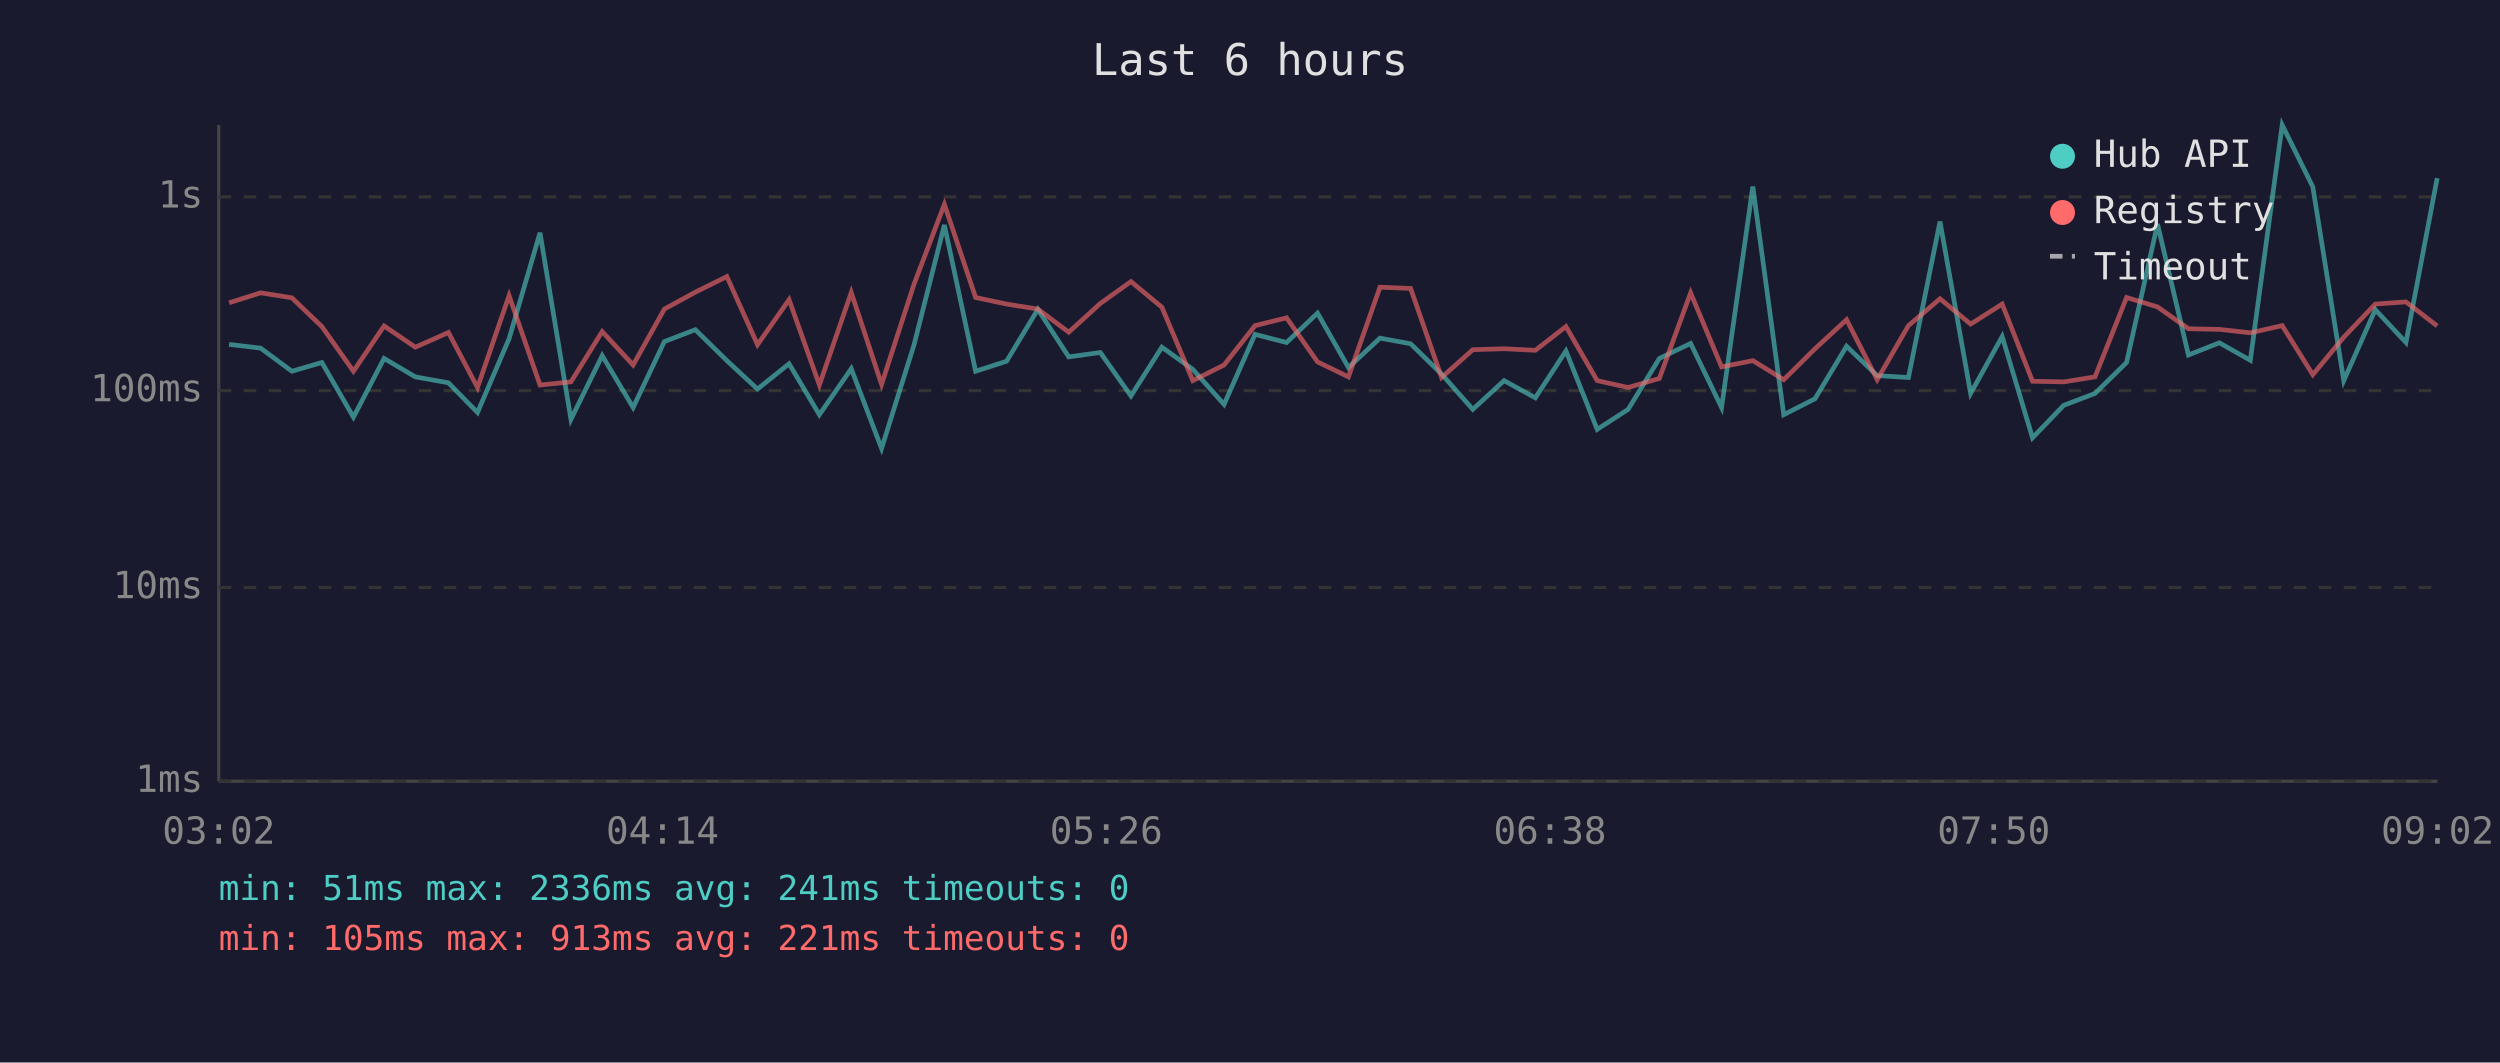
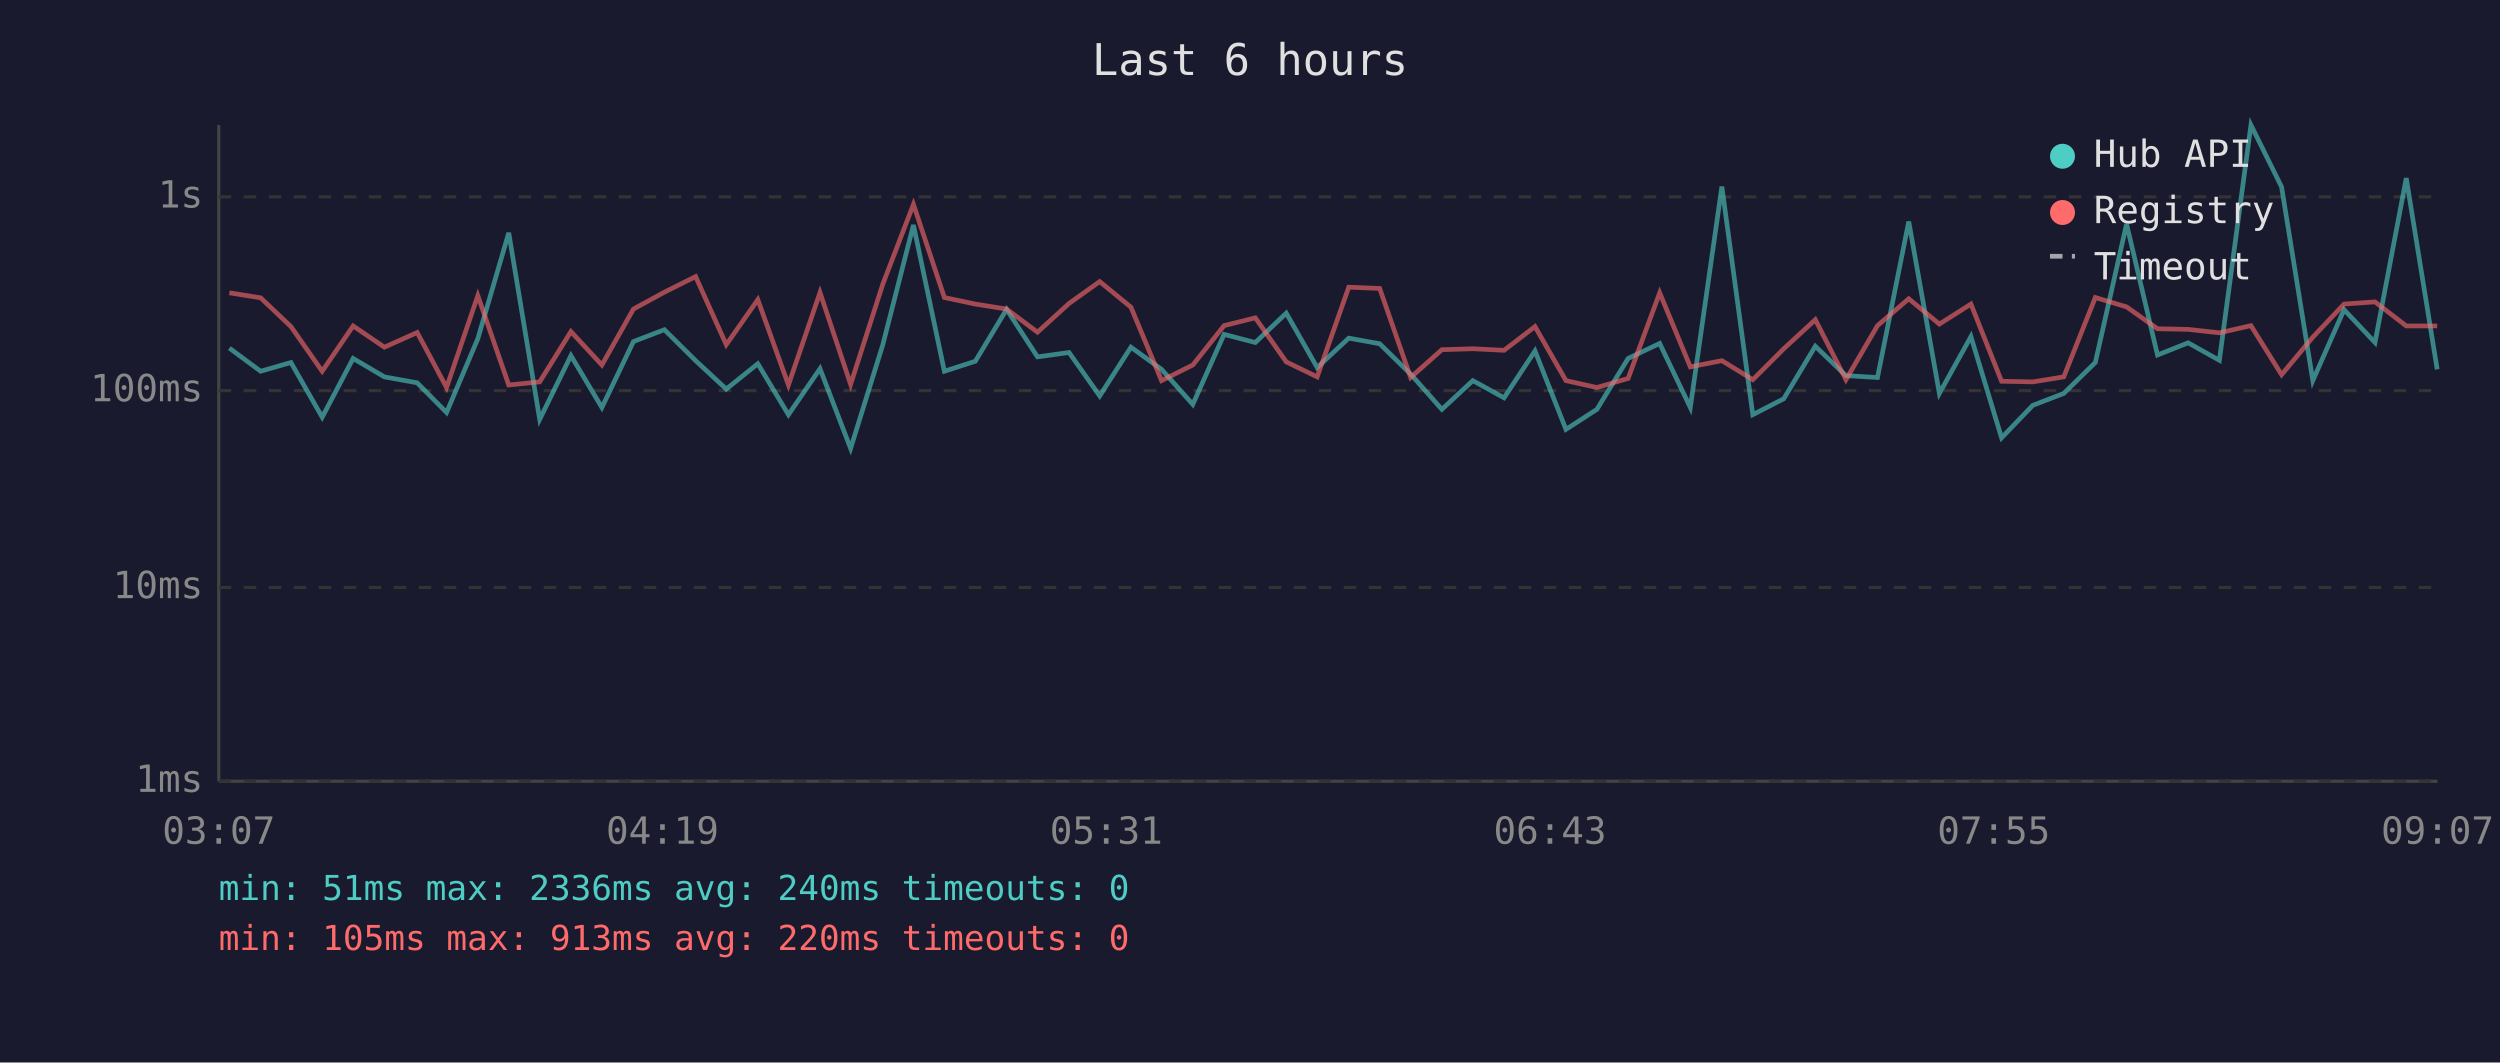
<svg xmlns="http://www.w3.org/2000/svg" viewBox="0 0 800 340" font-family="monospace" font-size="12">
  <rect width="800" height="340" fill="#1a1a2e" />
  <text x="400" y="24" fill="#e0e0e0" font-size="14" text-anchor="middle">Last 6 hours</text>
  <line x1="70" y1="40" x2="70" y2="250" stroke="#444" stroke-width="1" />
  <line x1="70" y1="250" x2="780" y2="250" stroke="#444" stroke-width="1" />
  <line x1="70" y1="250" x2="780" y2="250" stroke="#333" stroke-width="1" stroke-dasharray="4" />
  <text x="65" y="250" fill="#888" text-anchor="end" dominant-baseline="middle">1ms</text>
  <line x1="70" y1="188" x2="780" y2="188" stroke="#333" stroke-width="1" stroke-dasharray="4" />
  <text x="65" y="188" fill="#888" text-anchor="end" dominant-baseline="middle">10ms</text>
  <line x1="70" y1="125" x2="780" y2="125" stroke="#333" stroke-width="1" stroke-dasharray="4" />
  <text x="65" y="125" fill="#888" text-anchor="end" dominant-baseline="middle">100ms</text>
  <line x1="70" y1="63" x2="780" y2="63" stroke="#333" stroke-width="1" stroke-dasharray="4" />
  <text x="65" y="63" fill="#888" text-anchor="end" dominant-baseline="middle">1s</text>
-   <text x="70" y="270" fill="#888" text-anchor="middle">03:02</text>
-   <text x="212" y="270" fill="#888" text-anchor="middle">04:14</text>
-   <text x="354" y="270" fill="#888" text-anchor="middle">05:26</text>
-   <text x="496" y="270" fill="#888" text-anchor="middle">06:38</text>
-   <text x="638" y="270" fill="#888" text-anchor="middle">07:50</text>
-   <text x="780" y="270" fill="#888" text-anchor="middle">09:02</text>
-   <polyline points="73.3,110.2 83.4,111.4 93.4,118.8 103.0,116.0 113.1,133.5 122.9,114.7 132.9,120.6 143.5,122.5 152.8,132.0 162.9,108.4 172.8,74.5 182.7,134.2 192.7,113.8 202.6,130.4 212.6,109.3 222.5,105.5 232.6,115.4 242.4,124.5 252.5,116.4 262.2,132.7 272.4,118.0 282.1,143.5 292.5,110.3 302.2,72.0 312.2,118.8 322.1,115.6 332.1,99.0 342.0,114.2 352.1,112.8 361.9,126.7 371.8,111.1 381.7,118.2 391.7,129.4 401.6,107.0 411.7,109.6 421.6,100.2 431.5,117.6 441.6,108.2 451.4,110.0 461.3,119.7 471.3,131.0 481.3,121.8 491.3,127.3 501.1,112.3 511.1,137.4 521.0,131.0 531.0,114.7 541.0,109.9 550.9,130.4 560.9,59.7 570.8,132.7 580.8,127.6 590.9,110.8 600.7,120.2 610.7,120.8 620.8,70.9 630.6,125.9 640.7,107.7 650.4,140.1 660.4,129.7 670.4,125.9 680.5,116.0 690.4,71.7 700.3,113.6 710.2,109.7 720.1,115.3 730.3,40.0 740.1,59.8 750.0,121.8 760.1,99.1 769.9,109.6 779.9,57.0" fill="none" stroke="#4ecdc4" stroke-width="1.5" opacity="0.6" />
-   <polyline points="73.3,96.9 83.4,93.7 93.4,95.3 103.0,104.5 113.1,118.8 122.9,104.3 132.9,111.1 143.5,106.4 152.8,124.0 162.9,94.6 172.8,123.2 182.7,122.2 192.7,106.1 202.6,116.8 212.6,98.9 222.5,93.5 232.6,88.5 242.4,110.3 252.5,95.9 262.2,123.2 272.4,93.6 282.1,123.0 292.5,90.9 302.2,65.4 312.2,95.2 322.1,97.3 332.1,98.9 342.0,106.3 352.1,97.1 361.9,90.1 371.8,98.3 381.7,121.8 391.7,116.8 401.6,104.2 411.7,101.7 421.6,115.8 431.5,120.6 441.6,91.9 451.4,92.3 461.3,120.8 471.3,111.9 481.3,111.6 491.3,112.1 501.1,104.5 511.1,121.8 521.0,124.0 531.0,121.1 541.0,93.7 550.9,117.4 560.9,115.4 570.8,121.5 580.8,111.6 590.9,102.3 600.7,121.5 610.7,104.2 620.8,95.6 630.6,103.7 640.7,97.3 650.4,122.0 660.4,122.2 670.4,120.6 680.5,95.2 690.4,98.2 700.3,105.2 710.2,105.4 720.1,106.5 730.3,104.2 740.1,119.9 750.0,107.9 760.1,97.3 769.9,96.6 779.9,104.3" fill="none" stroke="#ff6b6b" stroke-width="1.5" opacity="0.6" />
+   <text x="70" y="270" fill="#888" text-anchor="middle">03:07</text>
+   <text x="212" y="270" fill="#888" text-anchor="middle">04:19</text>
+   <text x="354" y="270" fill="#888" text-anchor="middle">05:31</text>
+   <text x="496" y="270" fill="#888" text-anchor="middle">06:43</text>
+   <text x="638" y="270" fill="#888" text-anchor="middle">07:55</text>
+   <text x="780" y="270" fill="#888" text-anchor="middle">09:07</text>
+   <polyline points="73.4,111.4 83.4,118.8 93.1,116.0 103.1,133.5 113.0,114.7 123.0,120.6 133.5,122.5 142.9,132.0 152.9,108.4 162.8,74.5 172.7,134.2 182.7,113.8 192.6,130.4 202.7,109.3 212.6,105.5 222.6,115.4 232.4,124.5 242.5,116.4 252.3,132.7 262.4,118.0 272.2,143.5 282.5,110.3 292.3,72.0 302.2,118.8 312.1,115.6 322.1,99.0 332.0,114.2 342.1,112.8 351.9,126.7 361.9,111.1 371.7,118.2 381.7,129.4 391.7,107.0 401.7,109.6 411.6,100.2 421.5,117.6 431.6,108.2 441.5,110.0 451.4,119.7 461.4,131.0 471.3,121.8 481.3,127.3 491.2,112.3 501.1,137.4 511.0,131.0 521.0,114.7 531.1,109.9 540.9,130.4 551.0,59.7 560.9,132.7 570.8,127.6 580.9,110.8 590.7,120.2 600.8,120.8 610.8,70.9 620.6,125.9 630.7,107.7 640.5,140.1 650.5,129.7 660.4,125.9 670.5,116.0 680.5,71.7 690.4,113.6 700.2,109.7 710.2,115.3 720.3,40.0 730.1,59.8 740.1,121.8 750.1,99.1 760.0,109.6 770.0,57.0 779.9,118.2" fill="none" stroke="#4ecdc4" stroke-width="1.5" opacity="0.6" />
+   <polyline points="73.4,93.7 83.4,95.3 93.1,104.5 103.1,118.8 113.0,104.3 123.0,111.1 133.5,106.4 142.9,124.0 152.9,94.6 162.8,123.2 172.7,122.2 182.7,106.1 192.6,116.8 202.7,98.9 212.6,93.5 222.6,88.5 232.4,110.3 242.5,95.9 252.3,123.2 262.4,93.6 272.2,123.0 282.5,90.9 292.3,65.4 302.2,95.2 312.1,97.3 322.1,98.9 332.0,106.3 342.1,97.1 351.9,90.1 361.9,98.3 371.7,121.8 381.7,116.8 391.7,104.2 401.7,101.7 411.6,115.8 421.5,120.6 431.6,91.9 441.5,92.3 451.4,120.8 461.4,111.9 471.3,111.6 481.3,112.1 491.2,104.5 501.1,121.8 511.0,124.0 521.0,121.1 531.1,93.7 540.9,117.4 551.0,115.4 560.9,121.5 570.8,111.6 580.9,102.3 590.7,121.5 600.8,104.2 610.8,95.6 620.6,103.7 630.7,97.3 640.5,122.0 650.5,122.2 660.4,120.6 670.5,95.2 680.5,98.2 690.4,105.2 700.2,105.4 710.2,106.5 720.3,104.2 730.1,119.9 740.1,107.9 750.1,97.3 760.0,96.6 770.0,104.3 779.9,104.3" fill="none" stroke="#ff6b6b" stroke-width="1.5" opacity="0.6" />
  <circle cx="660" cy="50" r="4" fill="#4ecdc4" />
  <text x="670" y="50" fill="#e0e0e0" dominant-baseline="middle">Hub API</text>
  <circle cx="660" cy="68" r="4" fill="#ff6b6b" />
  <text x="670" y="68" fill="#e0e0e0" dominant-baseline="middle">Registry</text>
  <line x1="656" y1="82" x2="664" y2="82" stroke="#e0e0e0" stroke-width="1.5" stroke-dasharray="4,3" opacity="0.7" />
  <text x="670" y="86" fill="#e0e0e0" dominant-baseline="middle">Timeout</text>
-   <text x="70" y="288" fill="#4ecdc4" font-size="11">min: 51ms  max: 2336ms  avg: 241ms  timeouts: 0</text>
-   <text x="70" y="304" fill="#ff6b6b" font-size="11">min: 105ms  max: 913ms  avg: 221ms  timeouts: 0</text>
+   <text x="70" y="288" fill="#4ecdc4" font-size="11">min: 51ms  max: 2336ms  avg: 240ms  timeouts: 0</text>
+   <text x="70" y="304" fill="#ff6b6b" font-size="11">min: 105ms  max: 913ms  avg: 220ms  timeouts: 0</text>
</svg>
